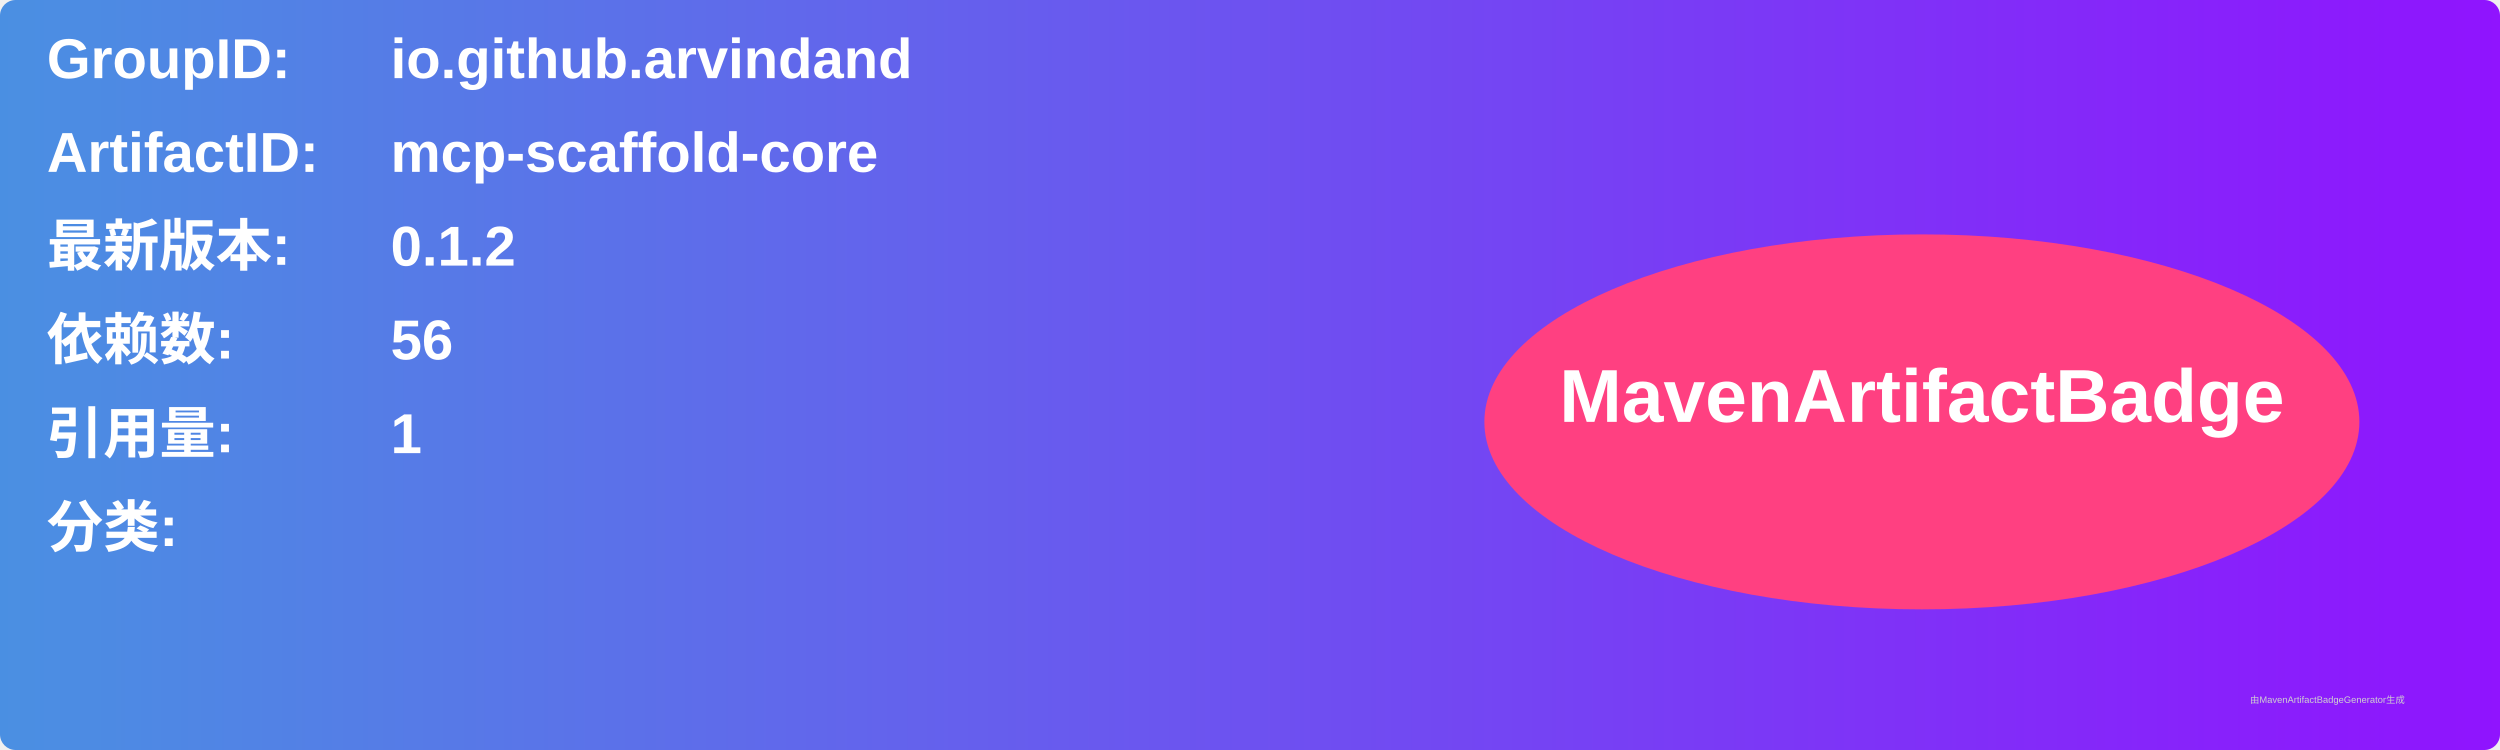
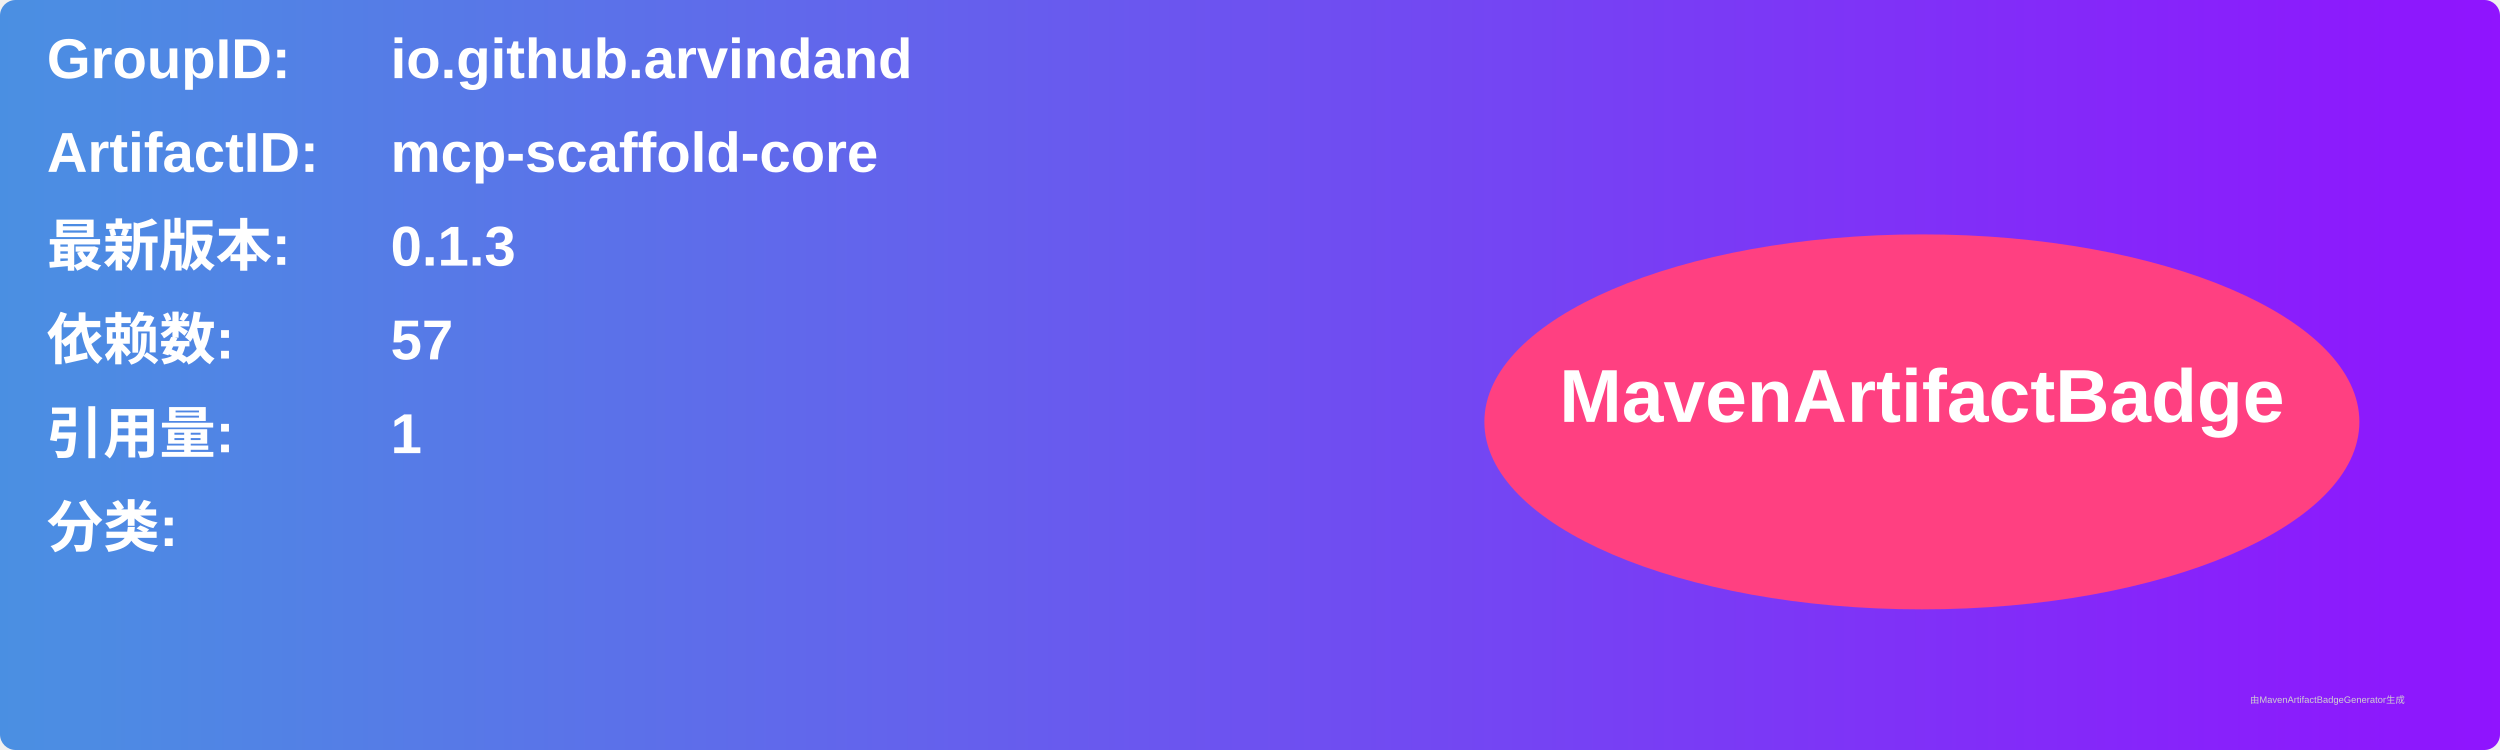
<svg xmlns="http://www.w3.org/2000/svg" width="800" height="240" viewBox="0 0 800 240">
  <linearGradient id="grad" x1="0%" y1="0%" x2="100%" y2="0%">
    <stop offset="0%" stop-color="#4a90e2" />
    <stop offset="100%" stop-color="#9013fe" />
  </linearGradient>
  <rect width="100%" height="100%" rx="5" ry="5" fill="url(#grad)" />
  <g transform="translate(15, 15)">
    <text x="0" y="10" font-family="Arial" font-size="18" fill="white" font-weight="bold" width="260">GroupID:</text>
    <text x="110" y="10" font-family="Arial" font-size="18" fill="white" font-weight="bold" width="460">io.github.arvindand</text>
    <text x="0" y="40" font-family="Arial" font-size="18" fill="white" font-weight="bold" width="260">ArtifactID:</text>
    <text x="110" y="40" font-family="Arial" font-size="18" fill="white" font-weight="bold" width="460">mcp-scaffold-core</text>
    <text x="0" y="70" font-family="Arial" font-size="18" fill="white" font-weight="bold">最新版本:</text>
    <text x="110" y="70" font-family="Arial" font-size="18" fill="white" font-weight="bold">
-       <tspan font-weight="bold">0.1.2</tspan>
+       <tspan font-weight="bold">0.1.3</tspan>
    </text>
    <text x="0" y="100" font-family="Arial" font-size="18" fill="white" font-weight="bold">依赖数: </text>
    <text x="110" y="100" font-family="Arial" font-size="18" fill="white">
-       <tspan font-weight="bold">56</tspan>
+       <tspan font-weight="bold">57</tspan>
    </text>
    <text x="0" y="130" font-family="Arial" font-size="18" fill="white" font-weight="bold">引用量: </text>
    <text x="110" y="130" font-family="Arial" font-size="18" fill="white">
      <tspan font-weight="bold">1</tspan>
    </text>
    <text x="0" y="160" font-family="Arial" font-size="18" fill="white" font-weight="bold">分类:</text>
    <text x="10" y="190" font-family="Arial" font-size="10" fill="white">
      <tspan font-weight="bold" />
    </text>
    <ellipse cx="600" cy="120" rx="140" ry="60" fill="#ff4081" />
    <text x="600" y="120" text-anchor="middle" font-family="Arial" font-size="24" fill="white" font-weight="bold">MavenArtifactBadge</text>
  </g>
  <text x="720" y="225" font-family="Arial" font-size="3" fill="#d0d0d0">由MavenArtifactBadgeGenerator生成</text>
</svg>
